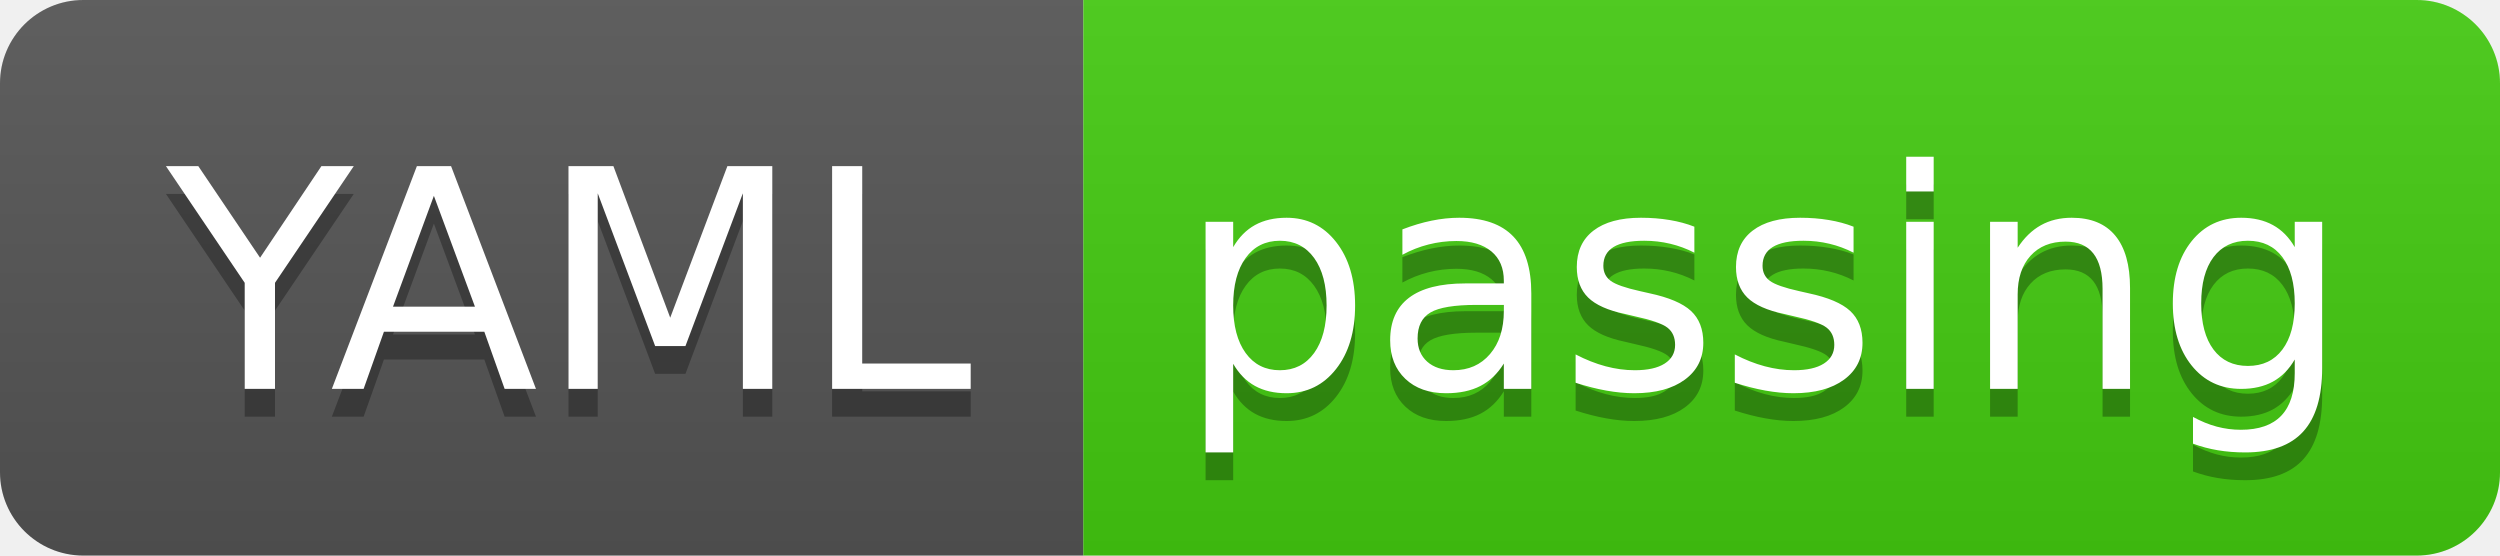
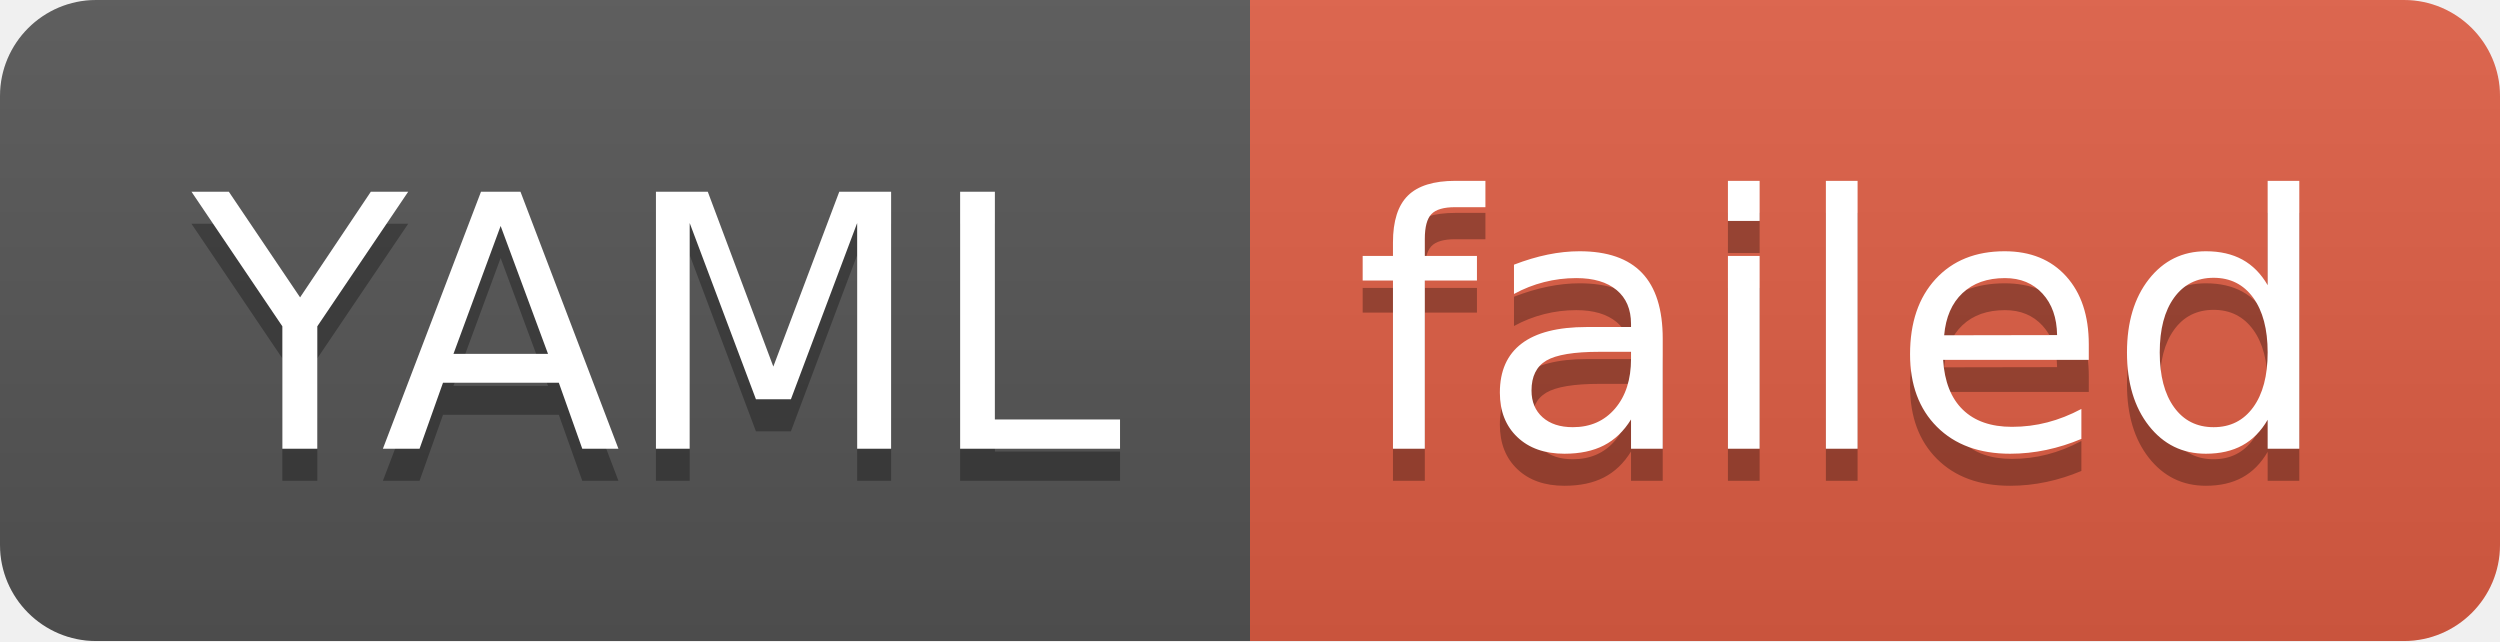
- <svg xmlns="http://www.w3.org/2000/svg" width="90" height="20" role="img" aria-label="YAML: passing">
+ <svg xmlns="http://www.w3.org/2000/svg" width="78" height="20" role="img" aria-label="YAML: failed">
  <linearGradient id="s" x2="0" y2="100%">
    <stop offset="0" stop-color="#bbb" stop-opacity=".1" />
    <stop offset="1" stop-opacity=".1" />
  </linearGradient>
  <clipPath id="r">
-     <rect width="90" height="20" rx="3" fill="#fff" />
+     <rect width="78" height="20" rx="3" fill="#fff" />
  </clipPath>
  <g clip-path="url(#r)">
    <rect width="39" height="20" fill="#555" />
-     <rect x="39" width="51" height="20" fill="#4c1" />
-     <rect width="90" height="20" fill="url(#s)" />
+     <rect x="39" width="39" height="20" fill="#e05d44" />
+     <rect width="78" height="20" fill="url(#s)" />
  </g>
  <g fill="#fff" text-anchor="middle" font-family="Verdana,Geneva,DejaVu Sans,sans-serif" text-rendering="geometricPrecision" font-size="110">
    <text aria-hidden="true" x="205" y="150" fill="#010101" fill-opacity=".3" transform="scale(.1)" textLength="290">YAML</text>
    <text x="205" y="140" transform="scale(.1)" fill="#fff" textLength="290">YAML</text>
-     <text aria-hidden="true" x="635" y="150" fill="#010101" fill-opacity=".3" transform="scale(.1)" textLength="410">passing</text>
-     <text x="635" y="140" transform="scale(.1)" fill="#fff" textLength="410">passing</text>
+     <text aria-hidden="true" x="575" y="150" fill="#010101" fill-opacity=".3" transform="scale(.1)" textLength="290">failed</text>
+     <text x="575" y="140" transform="scale(.1)" fill="#fff" textLength="290">failed</text>
  </g>
</svg>
